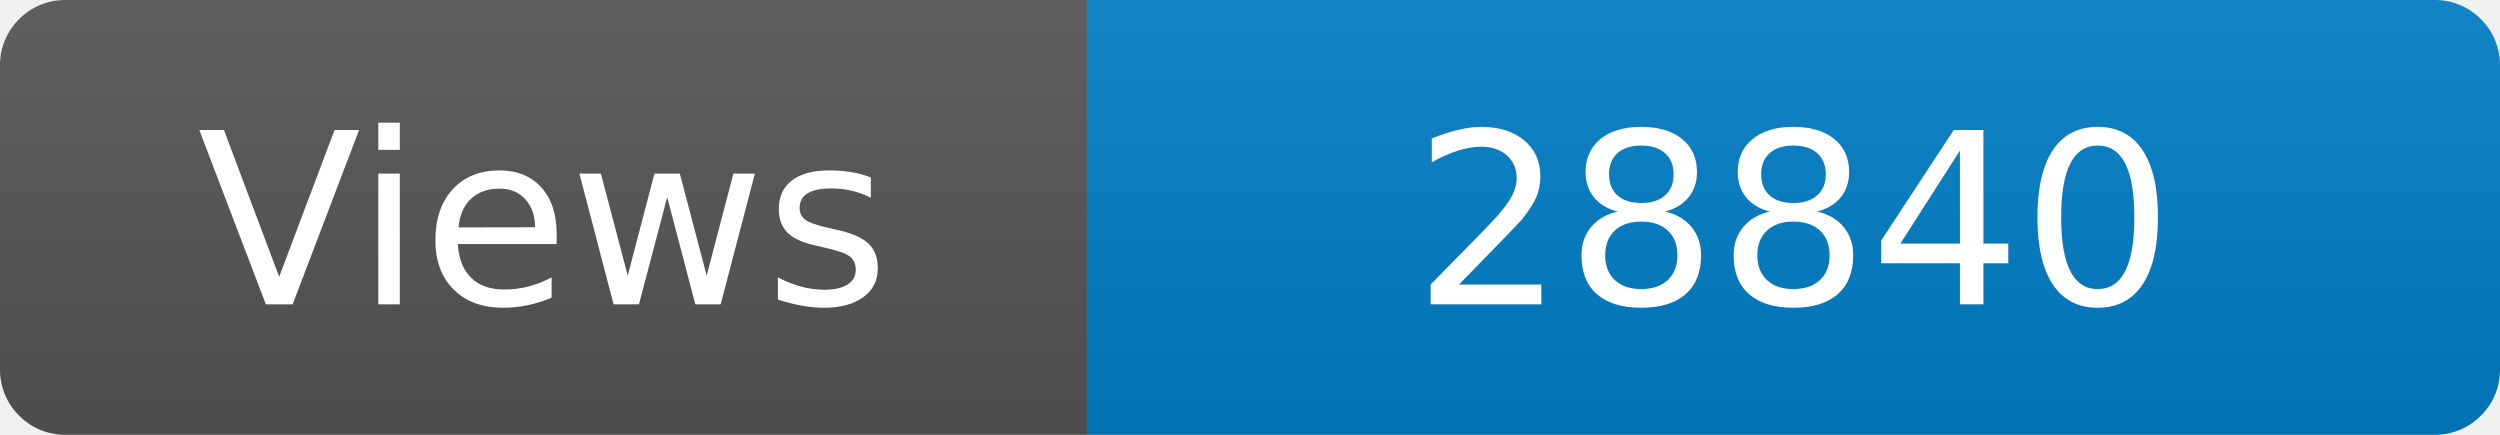
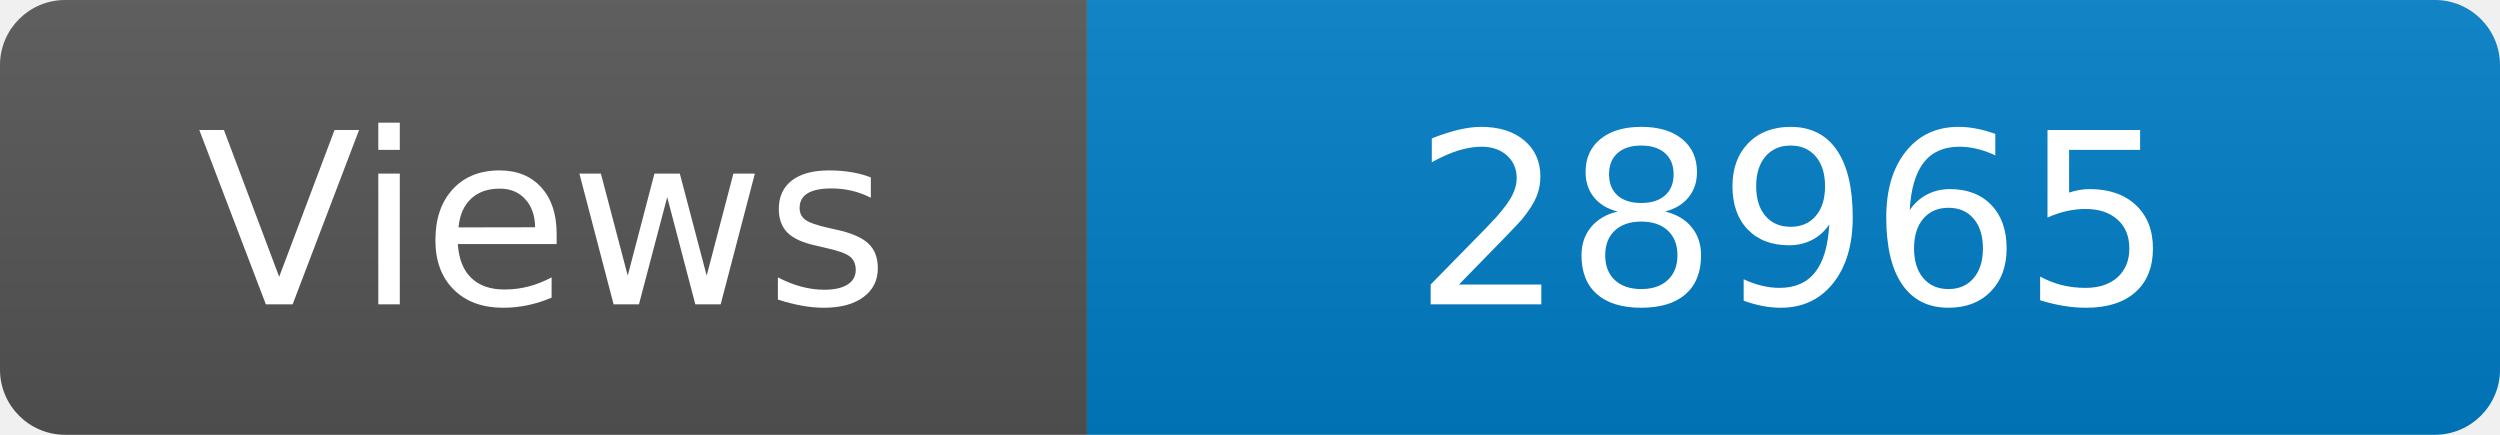
<svg xmlns="http://www.w3.org/2000/svg" width="115" height="20" role="img" aria-label="Maintained?: yes">
  <linearGradient id="s" x2="0" y2="100%">
    <stop offset="0" stop-color="#bbb" stop-opacity=".1" />
    <stop offset="1" stop-opacity=".1" />
  </linearGradient>
  <clipPath id="r">
    <rect width="115" height="20" rx="3" fill="#fff" />
  </clipPath>
  <g clip-path="url(#r)">
    <rect width="50" height="20" fill="#555" />
    <rect x="50" width="160" height="20" fill="#007ec6" />
    <rect width="115" height="20" fill="url(#s)" />
  </g>
  <g fill="#fff" text-anchor="middle" font-family="Verdana,Geneva,DejaVu Sans,sans-serif" font-size="110">
    <text x="250" y="140" transform="scale(.1)" fill="#fff">Views</text>
-     <text x="825" y="140" transform="scale(.1)" fill="#fff">28840</text>
+     <text x="825" y="140" transform="scale(.1)" fill="#fff">28965</text>
  </g>
</svg>
